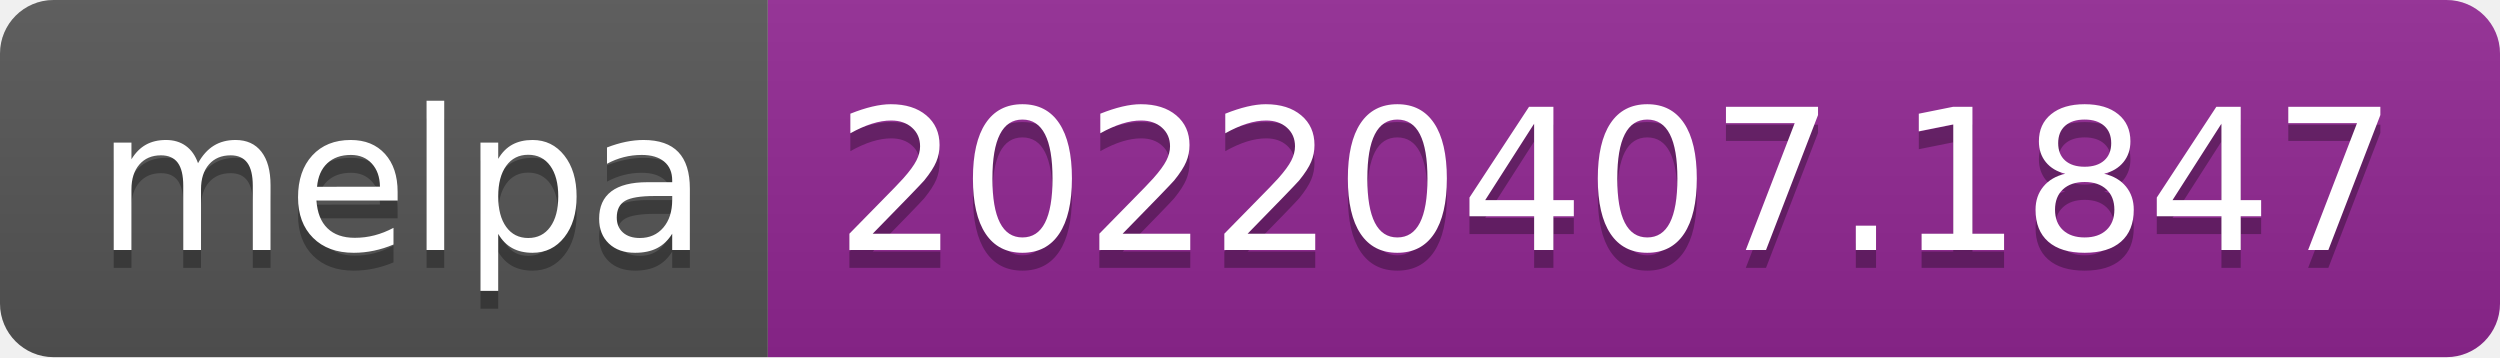
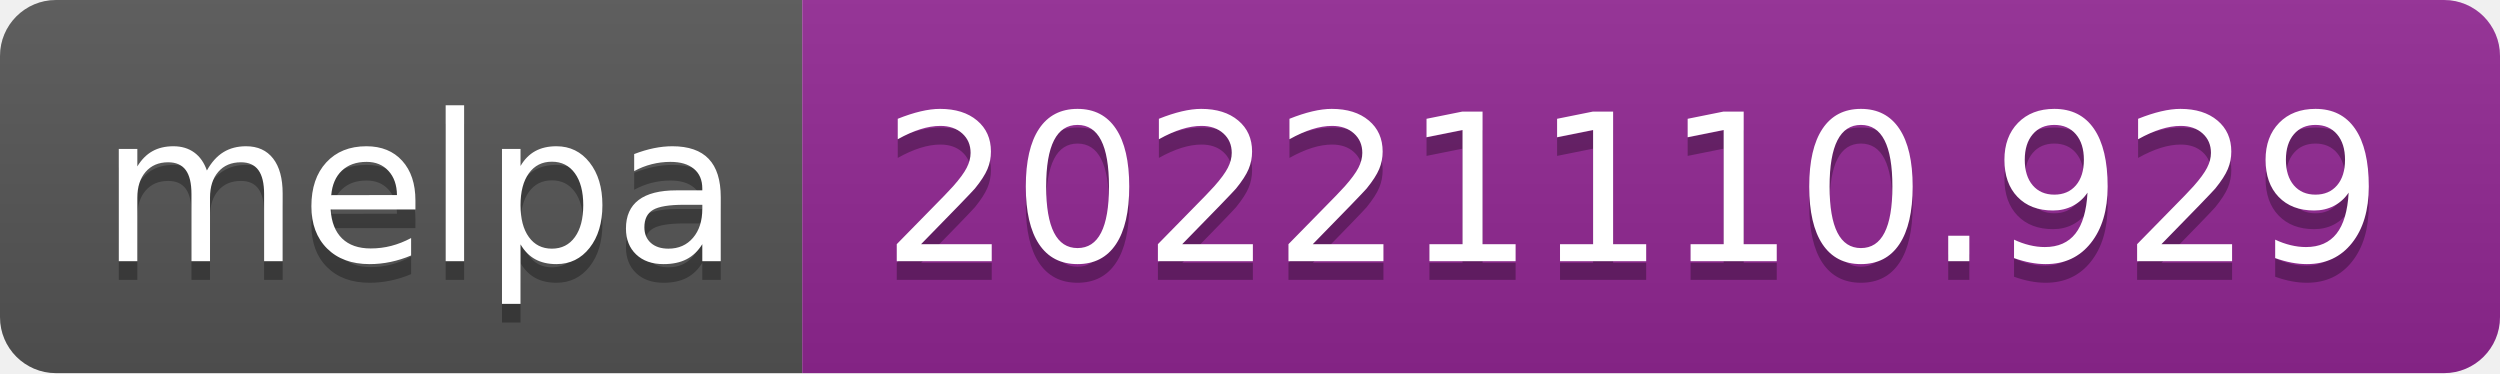
- <svg xmlns="http://www.w3.org/2000/svg" width="140" height="20" role="img" aria-label="melpa: 20220407.1847">
+ <svg xmlns="http://www.w3.org/2000/svg" width="134" height="20" role="img" aria-label="melpa: 20221110.929">
  <linearGradient id="s" x2="0" y2="100%">
    <stop offset="0" stop-color="#bbb" stop-opacity=".1" />
    <stop offset="1" stop-opacity=".1" />
  </linearGradient>
  <clipPath id="r">
-     <rect width="140" height="20" rx="3" fill="#fff" />
+     <rect width="134" height="20" rx="3" fill="#fff" />
  </clipPath>
  <g clip-path="url(#r)">
    <rect width="43" height="20" fill="#555" />
-     <rect x="43" width="97" height="20" fill="#922793" />
-     <rect width="140" height="20" fill="url(#s)" />
+     <rect x="43" width="91" height="20" fill="#922793" />
+     <rect width="134" height="20" fill="url(#s)" />
  </g>
  <g fill="#fff" text-anchor="middle" font-family="Verdana,Geneva,DejaVu Sans,sans-serif" text-rendering="geometricPrecision" font-size="110">
    <text aria-hidden="true" x="225" y="150" fill="#010101" fill-opacity=".3" transform="scale(.1)" textLength="330">melpa</text>
    <text x="225" y="140" transform="scale(.1)" fill="#fff" textLength="330">melpa</text>
-     <text aria-hidden="true" x="905" y="150" fill="#010101" fill-opacity=".3" transform="scale(.1)" textLength="870">20220407.1847</text>
-     <text x="905" y="140" transform="scale(.1)" fill="#fff" textLength="870">20220407.1847</text>
+     <text aria-hidden="true" x="875" y="150" fill="#010101" fill-opacity=".3" transform="scale(.1)" textLength="810">20221110.929</text>
+     <text x="875" y="140" transform="scale(.1)" fill="#fff" textLength="810">20221110.929</text>
  </g>
</svg>
